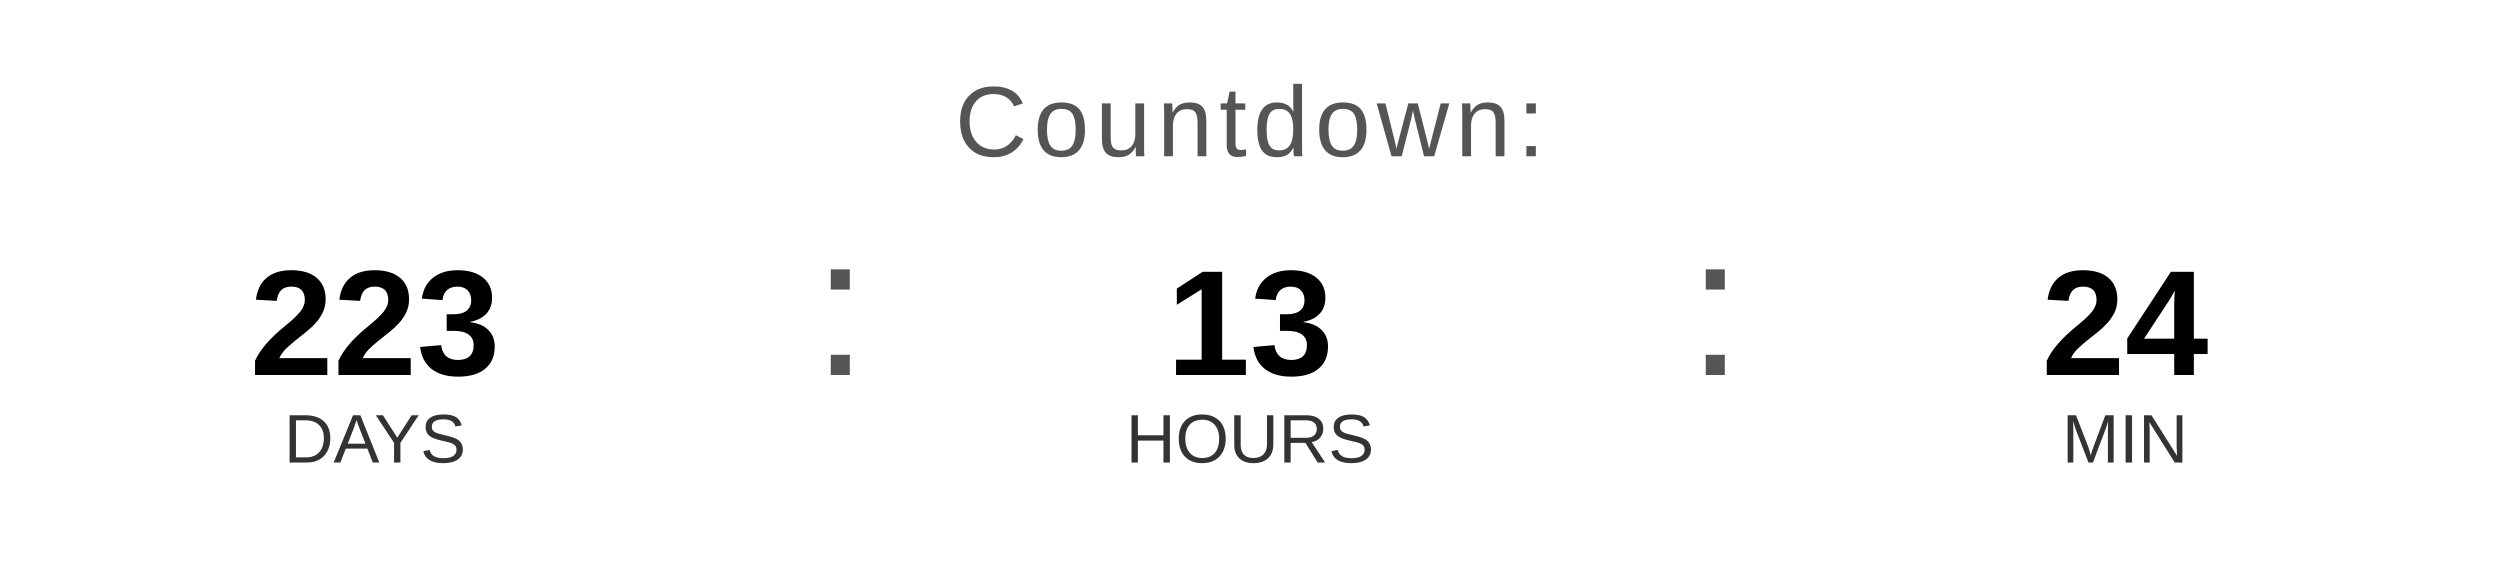
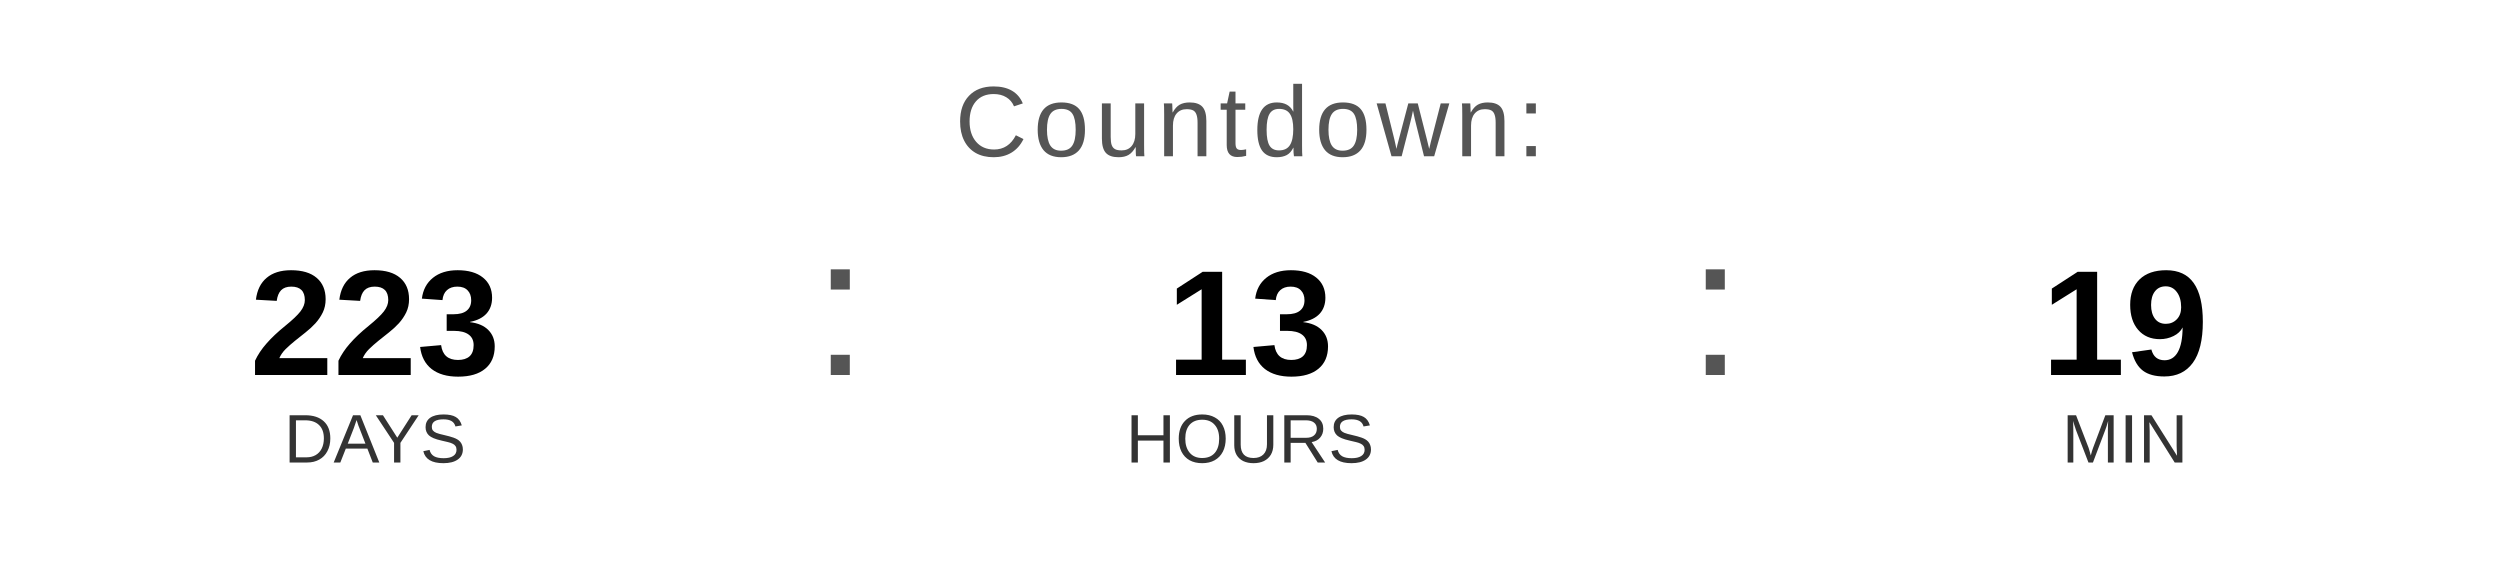
<svg xmlns="http://www.w3.org/2000/svg" width="400" height="90" viewBox="0 0 400 90">
  <text x="200" y="25" font-family="Arial, Helvetica, sans-serif" font-size="16" fill="#555555" text-anchor="middle" letter-spacing="1">
    Countdown:
  </text>
  <text x="60" y="60" font-family="Arial, Helvetica, sans-serif" font-size="24" font-weight="bold" fill="#000000" text-anchor="middle">223</text>
  <text x="60" y="74" font-family="Arial, Helvetica, sans-serif" font-size="11" fill="#333333" text-anchor="middle">DAYS</text>
  <text x="130" y="60" font-family="Arial, sans-serif" font-size="32" fill="#555555">:</text>
  <text x="200" y="60" font-family="Arial, Helvetica, sans-serif" font-size="24" font-weight="bold" fill="#000000" text-anchor="middle">13</text>
  <text x="200" y="74" font-family="Arial, Helvetica, sans-serif" font-size="11" fill="#333333" text-anchor="middle">HOURS</text>
  <text x="270" y="60" font-family="Arial, sans-serif" font-size="32" fill="#555555">:</text>
-   <text x="340" y="60" font-family="Arial, Helvetica, sans-serif" font-size="24" font-weight="bold" fill="#000000" text-anchor="middle">24</text>
+   <text x="340" y="60" font-family="Arial, Helvetica, sans-serif" font-size="24" font-weight="bold" fill="#000000" text-anchor="middle">19</text>
  <text x="340" y="74" font-family="Arial, Helvetica, sans-serif" font-size="11" fill="#333333" text-anchor="middle">MIN</text>
</svg>
